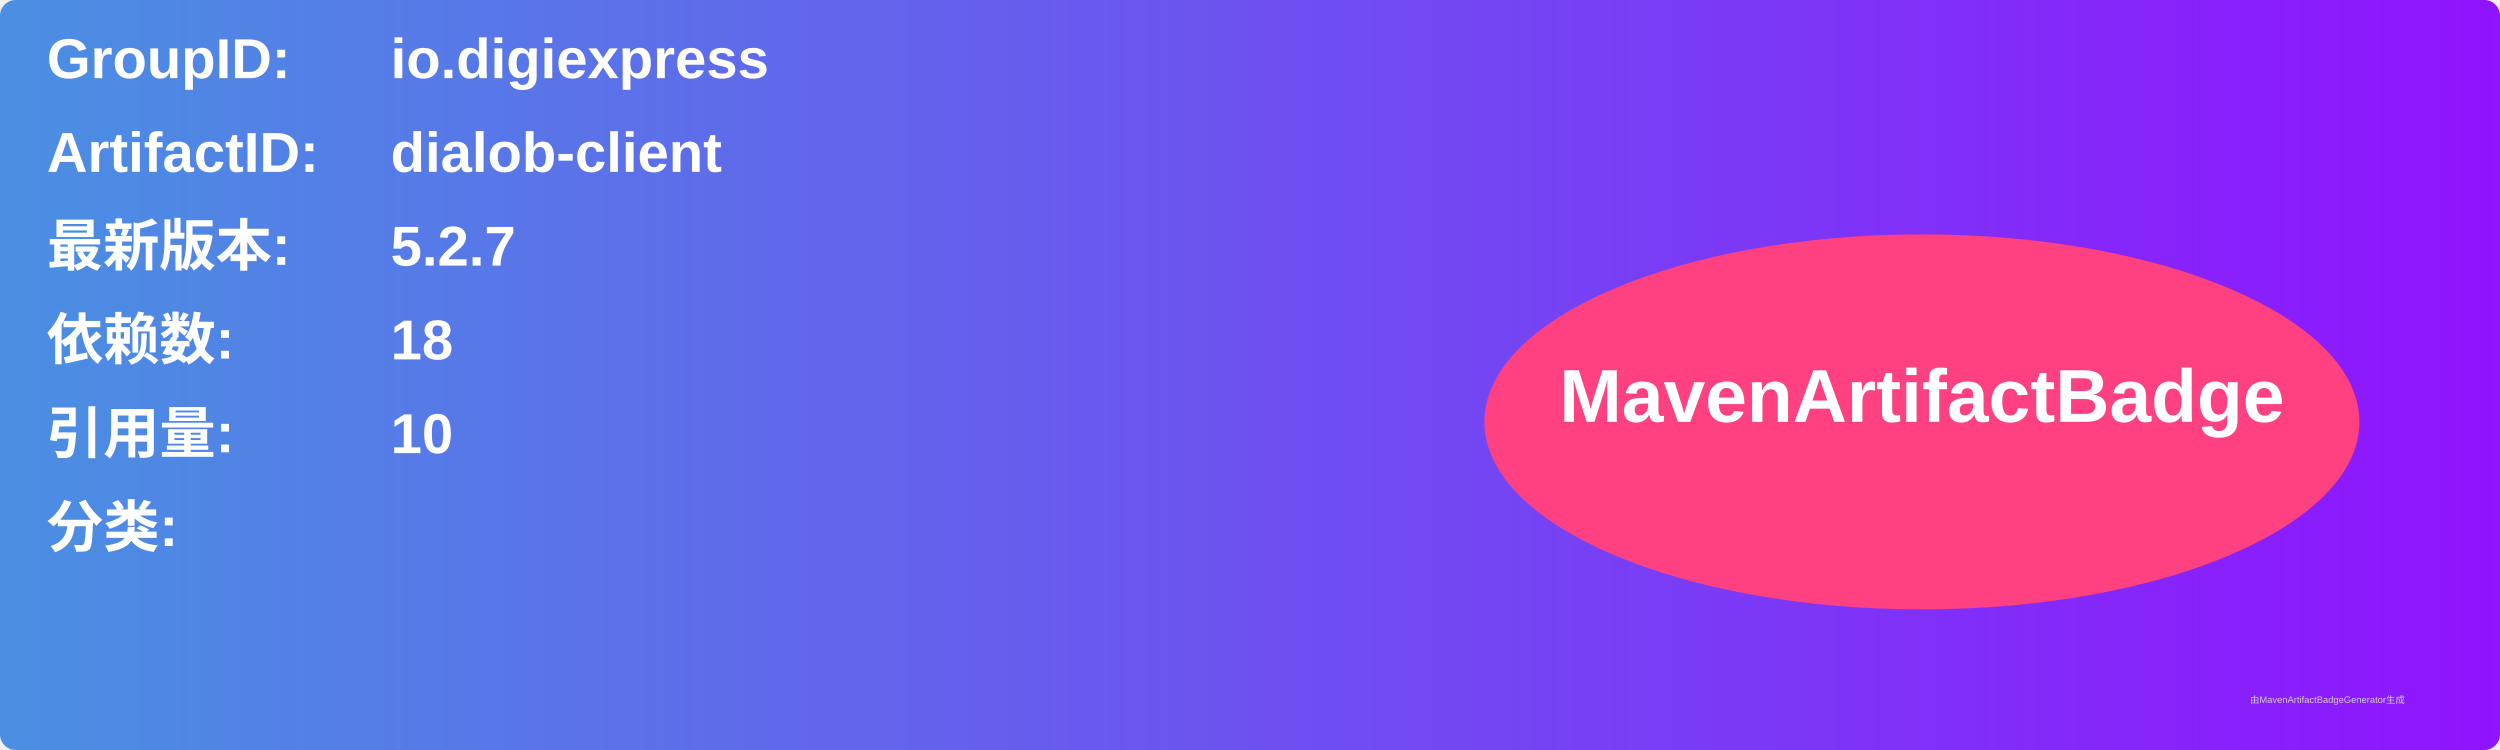
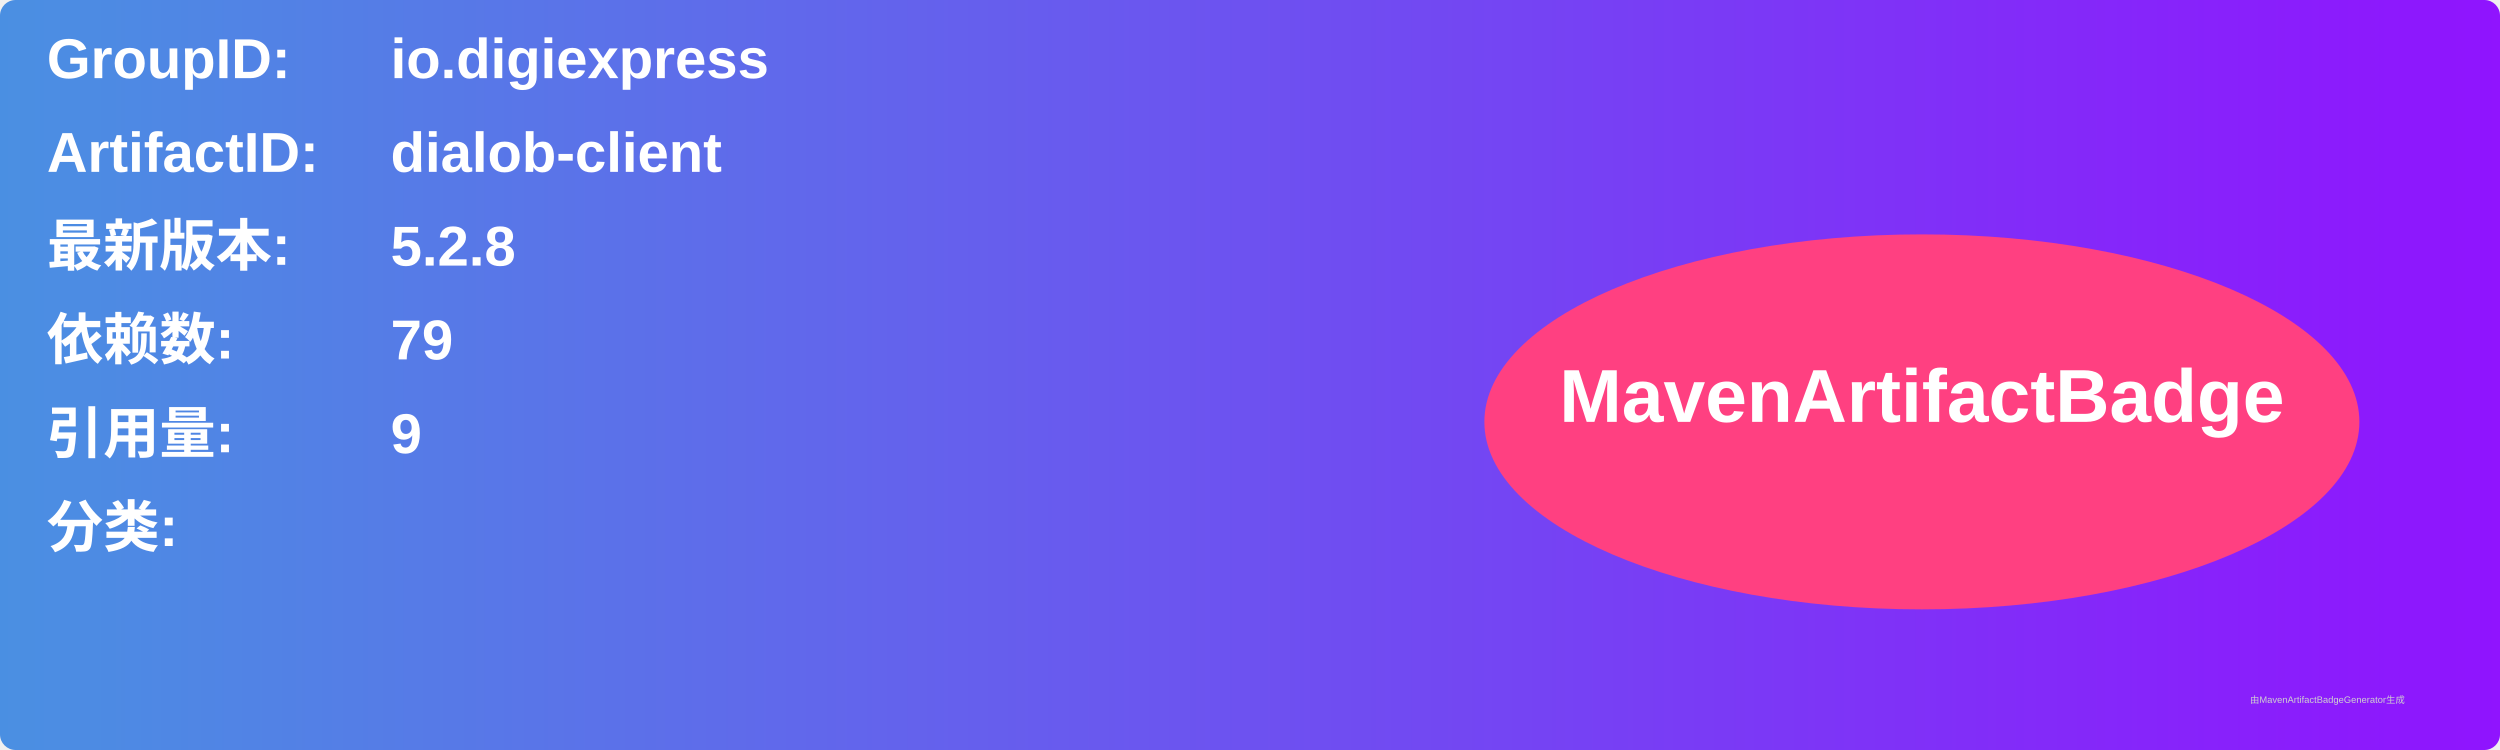
<svg xmlns="http://www.w3.org/2000/svg" width="800" height="240" viewBox="0 0 800 240">
  <linearGradient id="grad" x1="0%" y1="0%" x2="100%" y2="0%">
    <stop offset="0%" stop-color="#4a90e2" />
    <stop offset="100%" stop-color="#9013fe" />
  </linearGradient>
  <rect width="100%" height="100%" rx="5" ry="5" fill="url(#grad)" />
  <g transform="translate(15, 15)">
    <text x="0" y="10" font-family="Arial" font-size="18" fill="white" font-weight="bold" width="260">GroupID:</text>
    <text x="110" y="10" font-family="Arial" font-size="18" fill="white" font-weight="bold" width="460">io.digiexpress</text>
    <text x="0" y="40" font-family="Arial" font-size="18" fill="white" font-weight="bold" width="260">ArtifactID:</text>
    <text x="110" y="40" font-family="Arial" font-size="18" fill="white" font-weight="bold" width="460">dialob-client</text>
    <text x="0" y="70" font-family="Arial" font-size="18" fill="white" font-weight="bold">最新版本:</text>
    <text x="110" y="70" font-family="Arial" font-size="18" fill="white" font-weight="bold">
-       <tspan font-weight="bold">5.2.7</tspan>
+       <tspan font-weight="bold">5.2.8</tspan>
    </text>
    <text x="0" y="100" font-family="Arial" font-size="18" fill="white" font-weight="bold">依赖数: </text>
    <text x="110" y="100" font-family="Arial" font-size="18" fill="white">
-       <tspan font-weight="bold">18</tspan>
+       <tspan font-weight="bold">79</tspan>
    </text>
    <text x="0" y="130" font-family="Arial" font-size="18" fill="white" font-weight="bold">引用量: </text>
    <text x="110" y="130" font-family="Arial" font-size="18" fill="white">
-       <tspan font-weight="bold">10</tspan>
+       <tspan font-weight="bold">9</tspan>
    </text>
    <text x="0" y="160" font-family="Arial" font-size="18" fill="white" font-weight="bold">分类:</text>
    <text x="10" y="190" font-family="Arial" font-size="10" fill="white">
      <tspan font-weight="bold" />
    </text>
    <ellipse cx="600" cy="120" rx="140" ry="60" fill="#ff4081" />
    <text x="600" y="120" text-anchor="middle" font-family="Arial" font-size="24" fill="white" font-weight="bold">MavenArtifactBadge</text>
  </g>
  <text x="720" y="225" font-family="Arial" font-size="3" fill="#d0d0d0">由MavenArtifactBadgeGenerator生成</text>
</svg>
